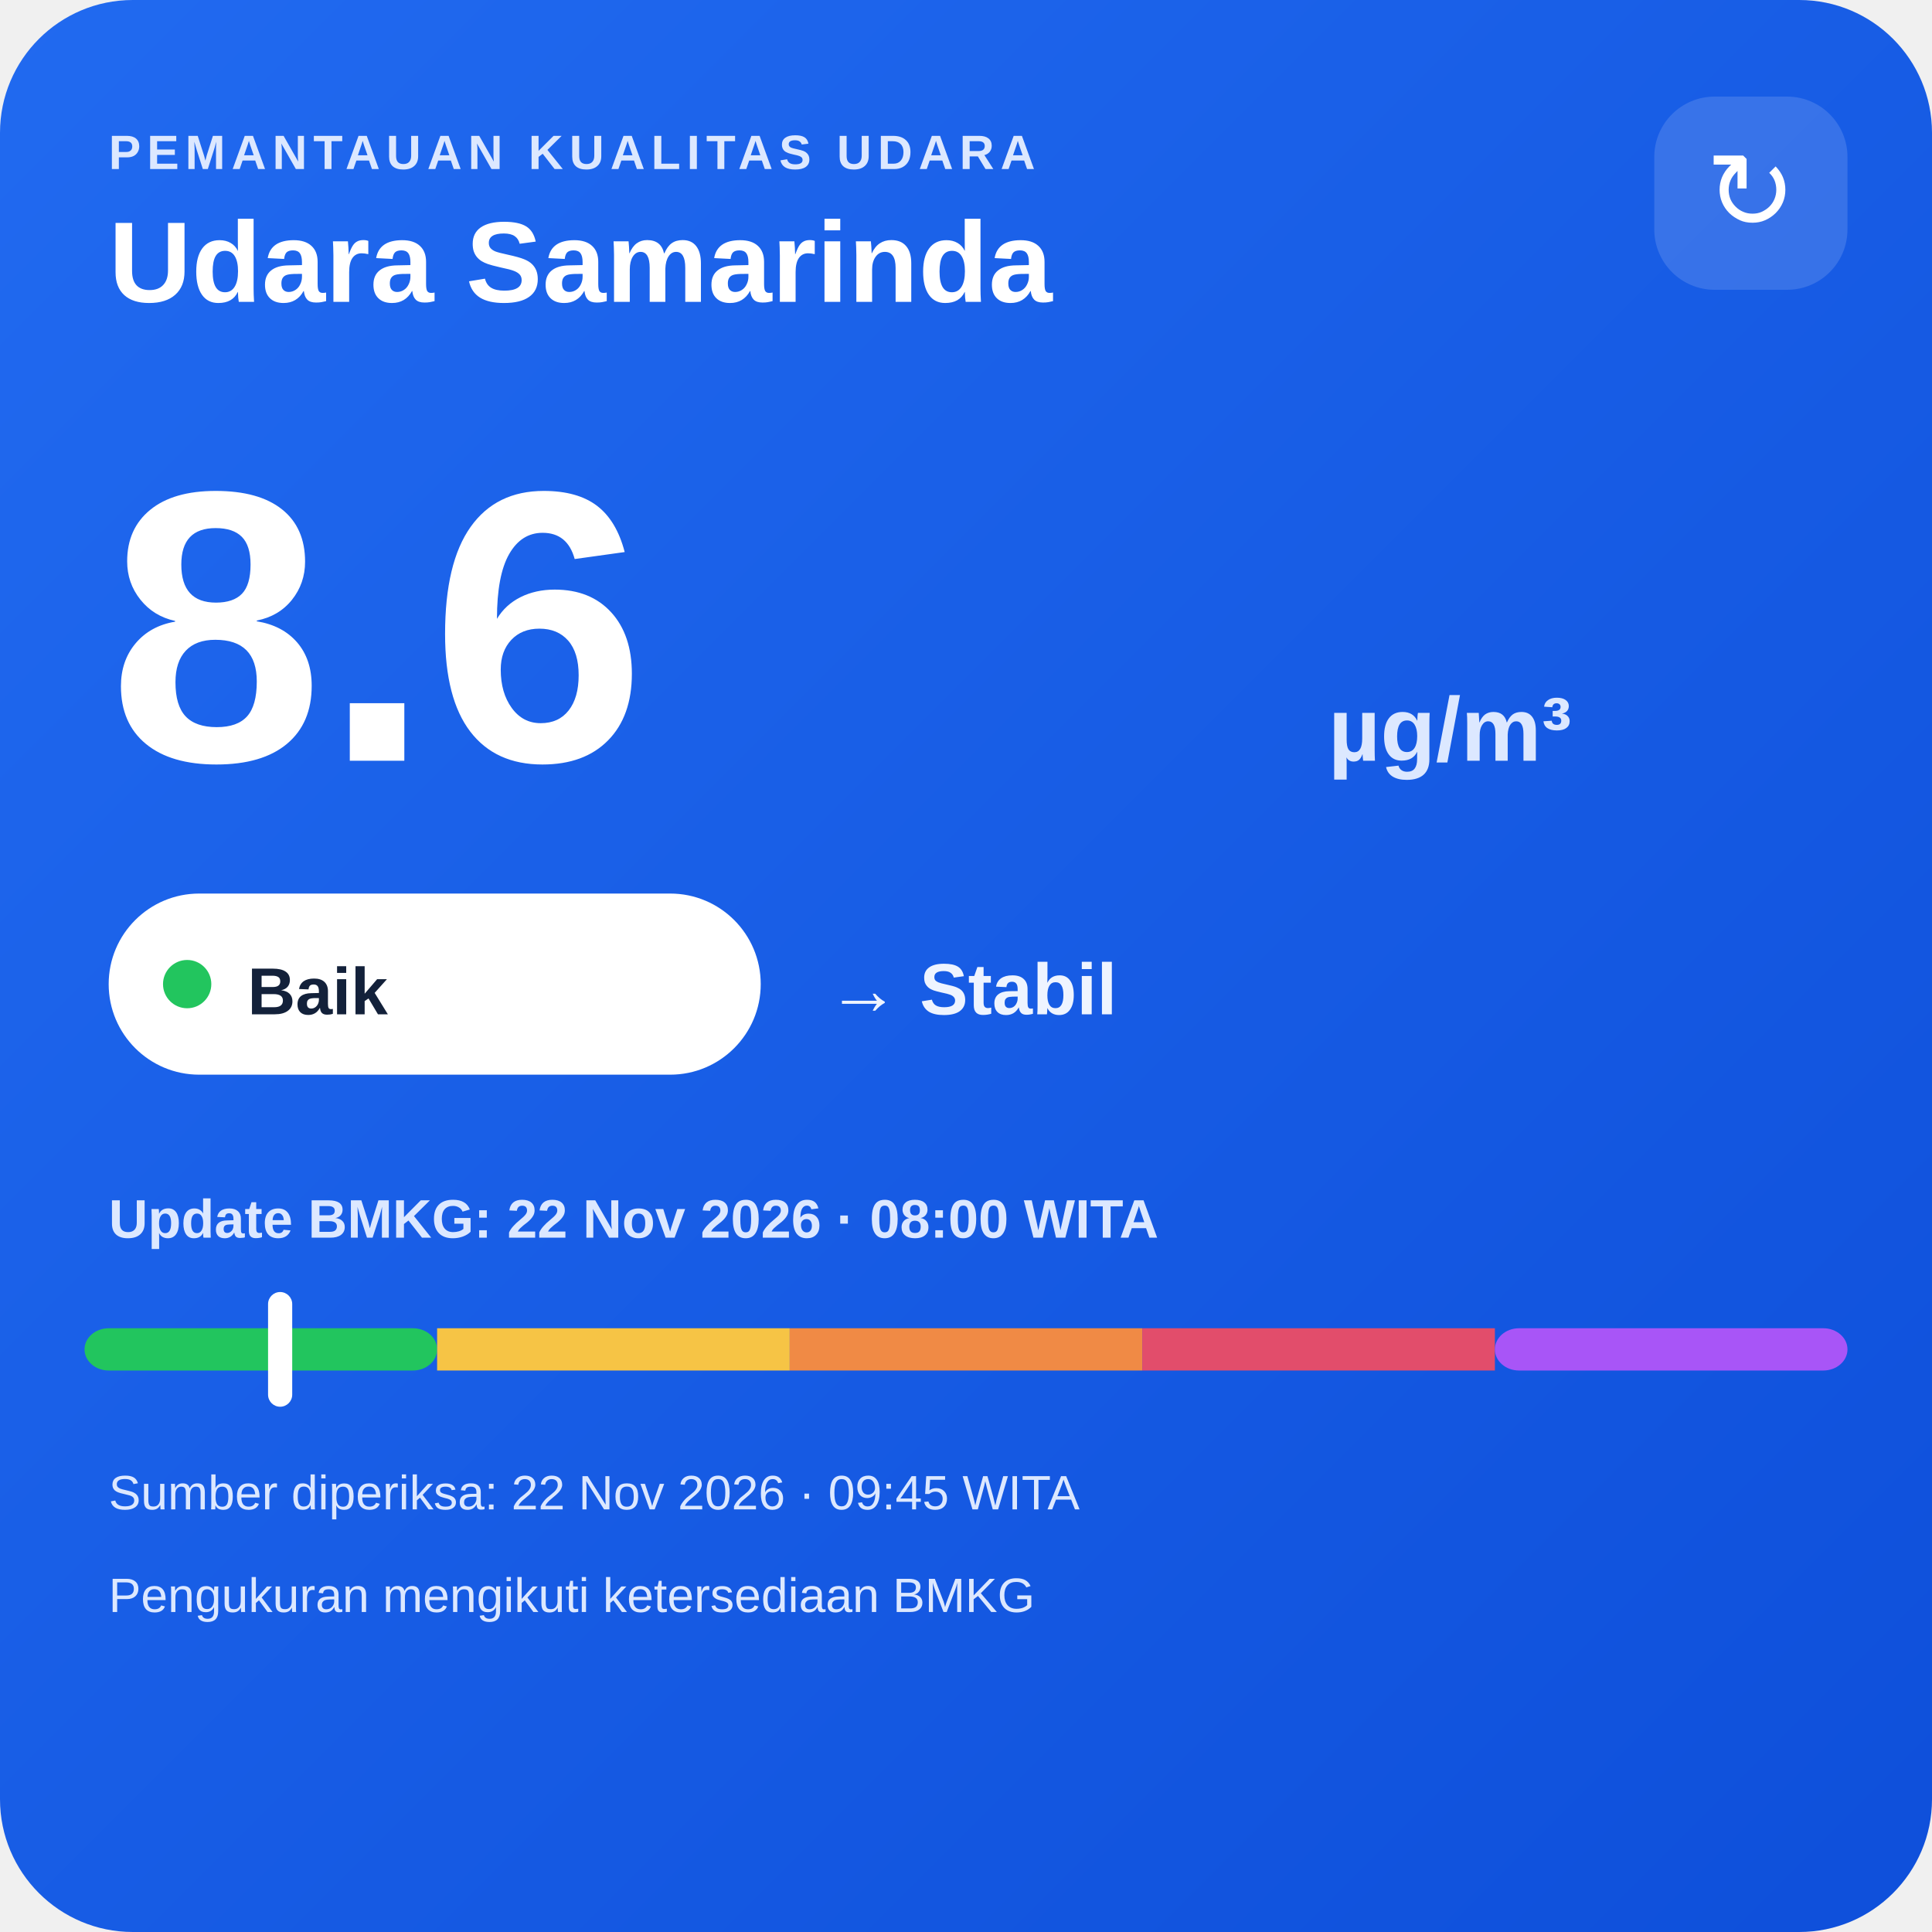
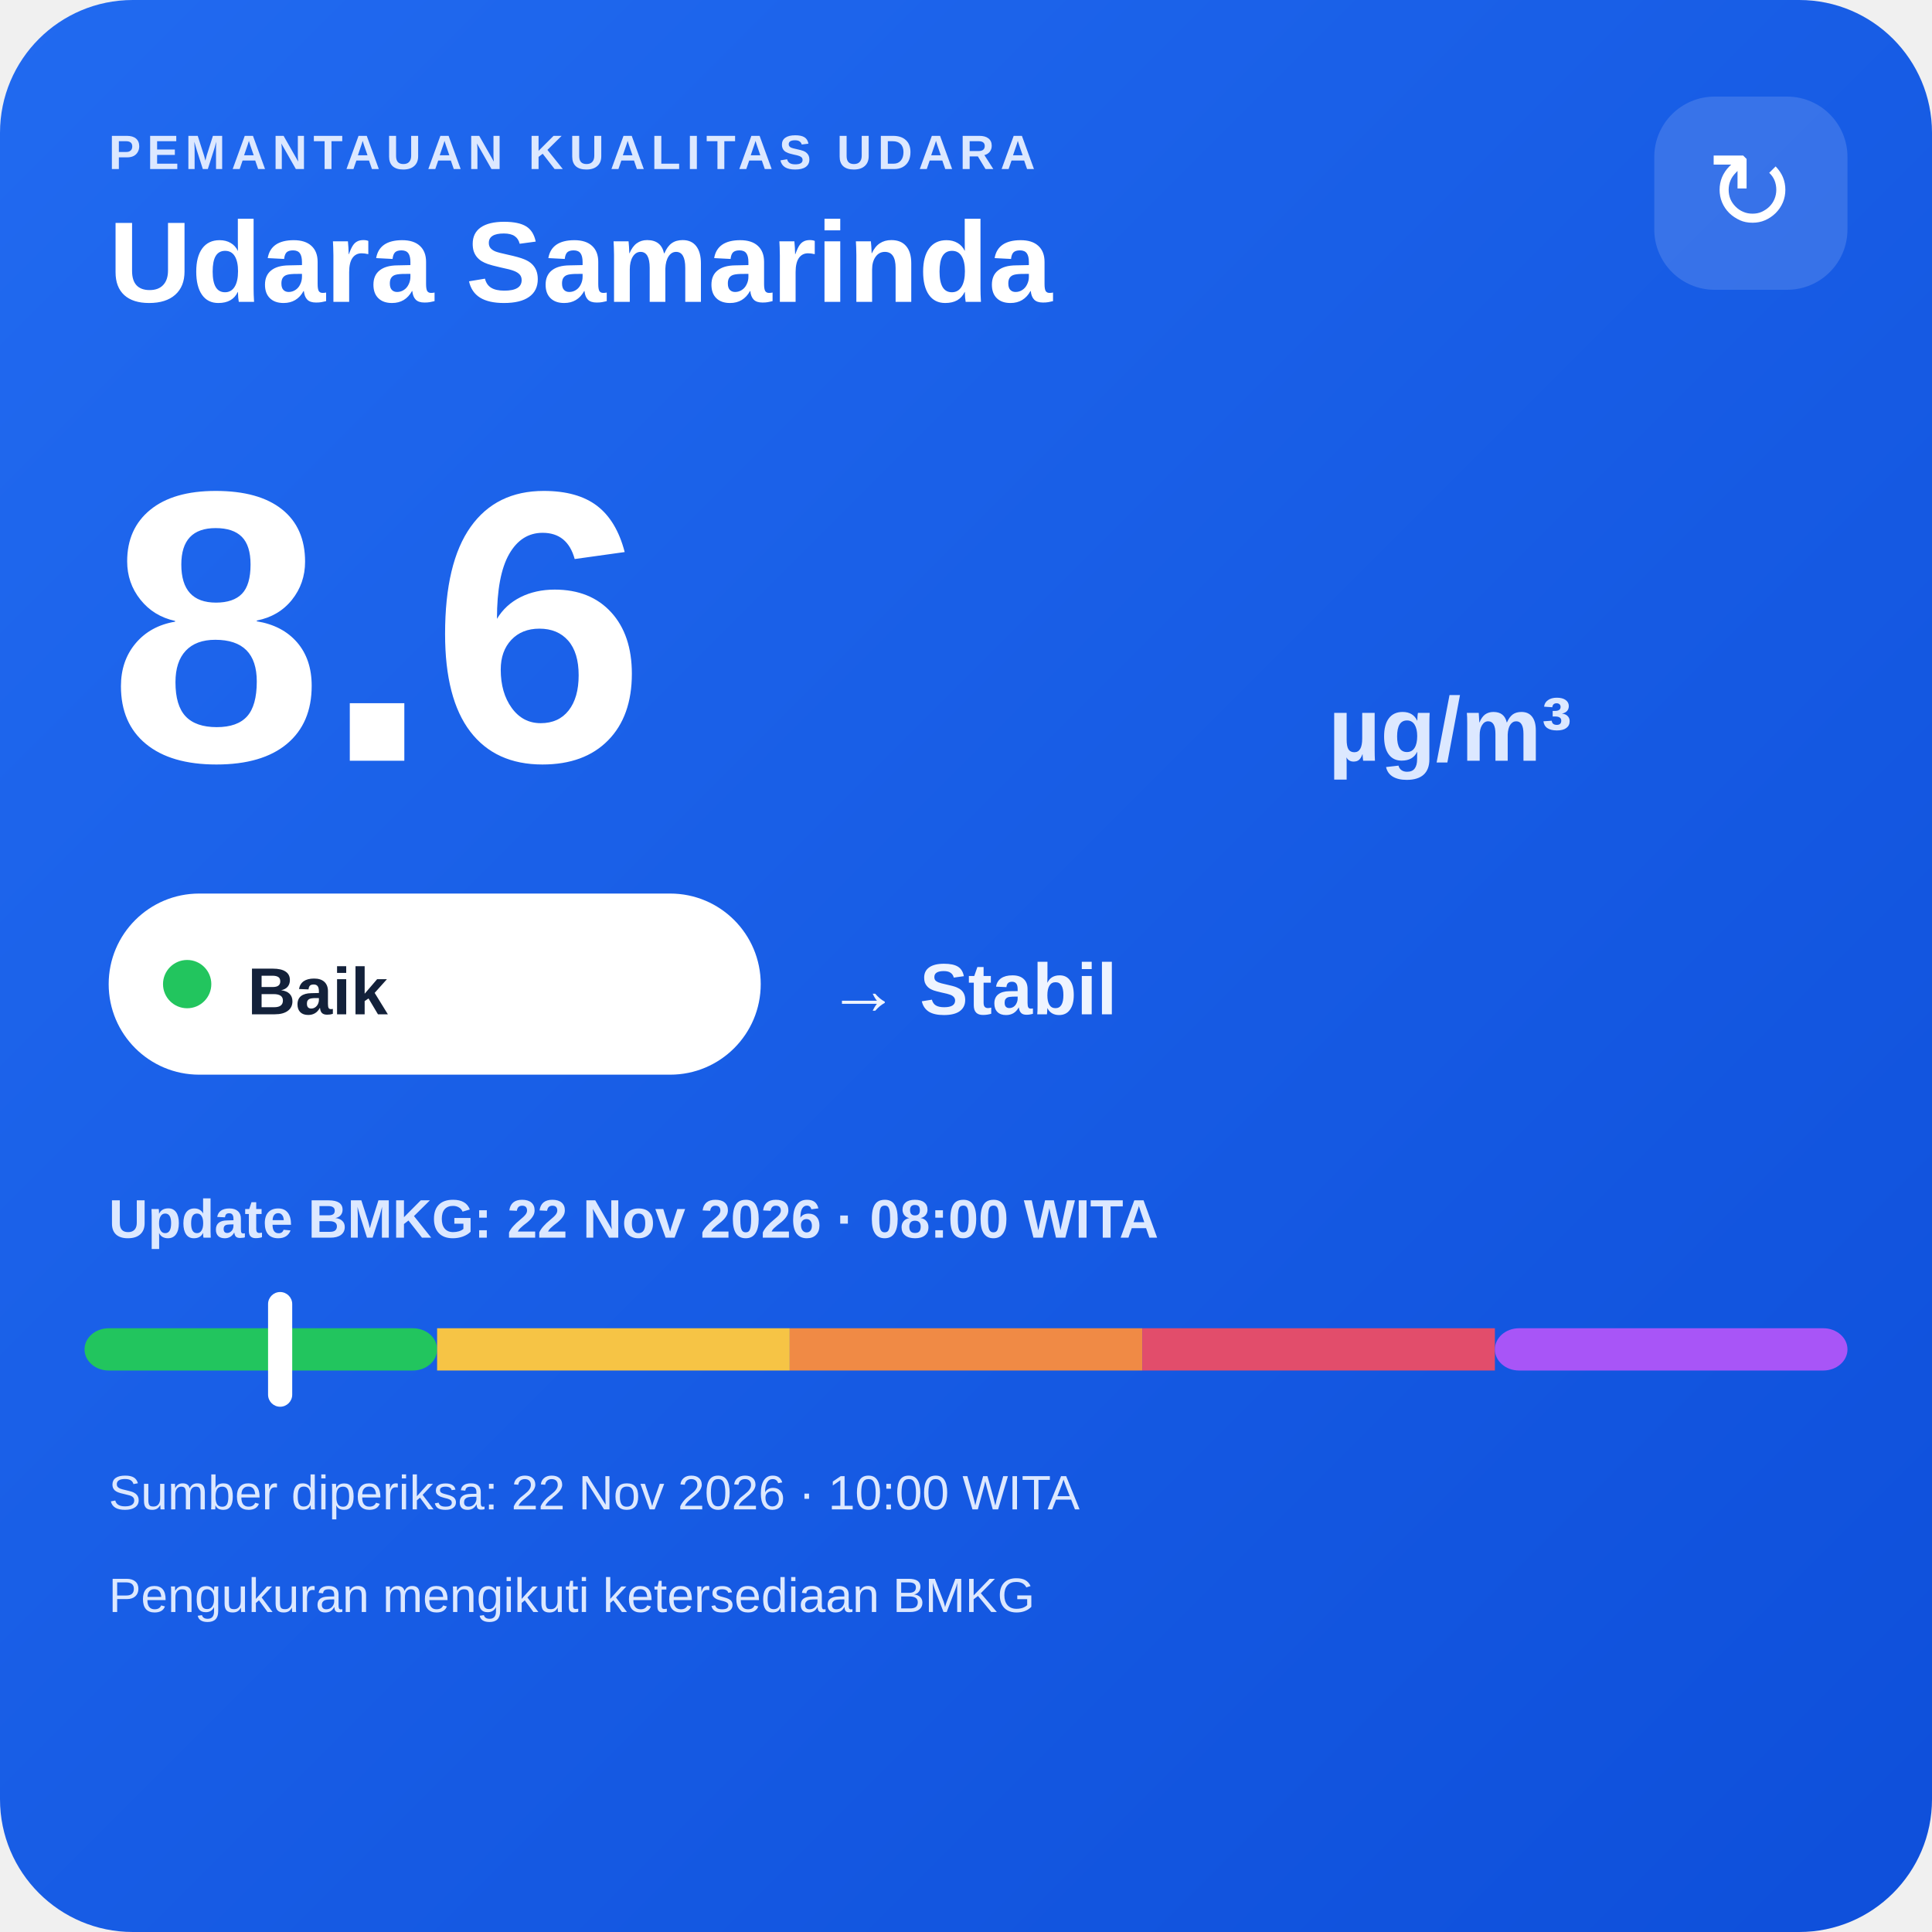
<svg xmlns="http://www.w3.org/2000/svg" width="320" height="320" viewBox="0 0 320 320">
  <defs>
    <linearGradient id="bg" x1="0" y1="0" x2="1" y2="1">
      <stop offset="0" stop-color="#216af0" />
      <stop offset="1" stop-color="#0e4fda" />
    </linearGradient>
  </defs>
  <rect width="320" height="320" rx="22" fill="url(#bg)" />
  <text x="18" y="28" fill="#dce8ff" font-family="Arial,sans-serif" font-size="8" font-weight="700" letter-spacing="1">PEMANTAUAN KUALITAS UDARA</text>
  <text x="18" y="50" fill="#ffffff" font-family="Arial,sans-serif" font-size="19" font-weight="700">Udara Samarinda</text>
  <rect x="274" y="16" width="32" height="32" rx="10" fill="#ffffff" fill-opacity=".14" />
  <text x="290" y="38" text-anchor="middle" fill="#ffffff" font-family="Arial,sans-serif" font-size="18">↻</text>
  <text x="18" y="126" fill="#ffffff" font-family="Arial,sans-serif" font-size="64" font-weight="800">8.6</text>
  <text x="220" y="126" fill="#dce8ff" font-family="Arial,sans-serif" font-size="15" font-weight="700">µg/m³</text>
  <rect x="18" y="148" width="108" height="30" rx="15" fill="#ffffff" />
  <circle cx="31" cy="163" r="4" fill="#22c55e" />
  <text x="41" y="168" fill="#13213a" font-family="Arial,sans-serif" font-size="11" font-weight="700">Baik</text>
  <text x="137" y="168" fill="#eef4ff" font-family="Arial,sans-serif" font-size="12" font-weight="700">→ Stabil</text>
  <text x="18" y="205" fill="#dce8ff" font-family="Arial,sans-serif" font-size="9" font-weight="700">Update BMKG: 22 Nov 2026 · 08:00 WITA</text>
  <rect x="14" y="220" width="58.4" height="7" rx="4" fill="#22c55e" />
  <rect x="72.4" y="220" width="58.4" height="7" fill="#f6c445" />
  <rect x="130.8" y="220" width="58.4" height="7" fill="#f08a45" />
  <rect x="189.2" y="220" width="58.4" height="7" fill="#e24d6b" />
  <rect x="247.6" y="220" width="58.4" height="7" rx="4" fill="#a855f7" />
  <rect x="44.4" y="214" width="4" height="19" rx="2" fill="#ffffff" />
-   <text x="18" y="250" fill="#dce8ff" font-family="Arial,sans-serif" font-size="8">Sumber diperiksa: 22 Nov 2026 · 09:45 WITA</text>
+   <text x="18" y="250" fill="#dce8ff" font-family="Arial,sans-serif" font-size="8">Sumber diperiksa: 22 Nov 2026 · 10:00 WITA</text>
  <text x="18" y="267" fill="#dce8ff" font-family="Arial,sans-serif" font-size="8">Pengukuran mengikuti ketersediaan BMKG</text>
</svg>
